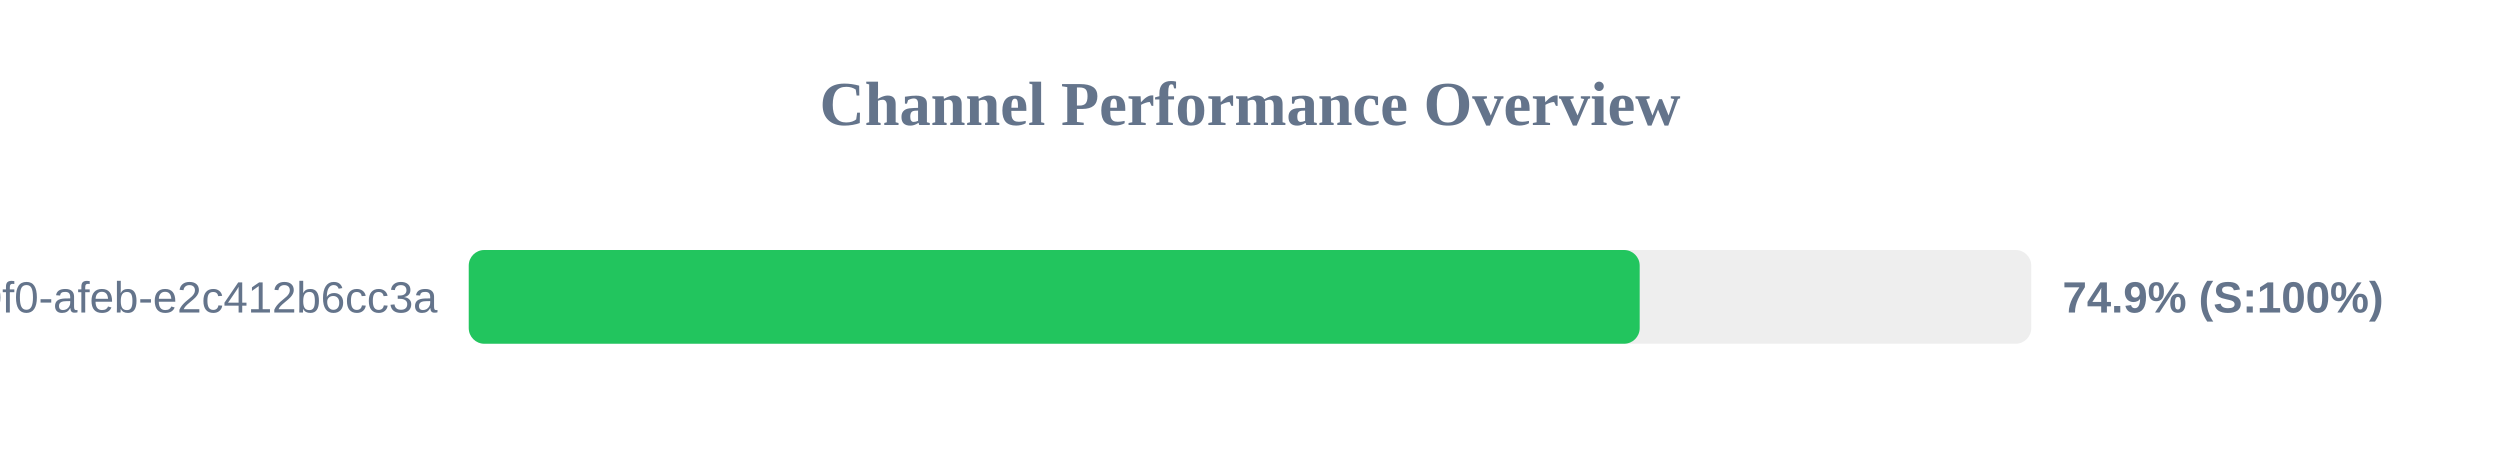
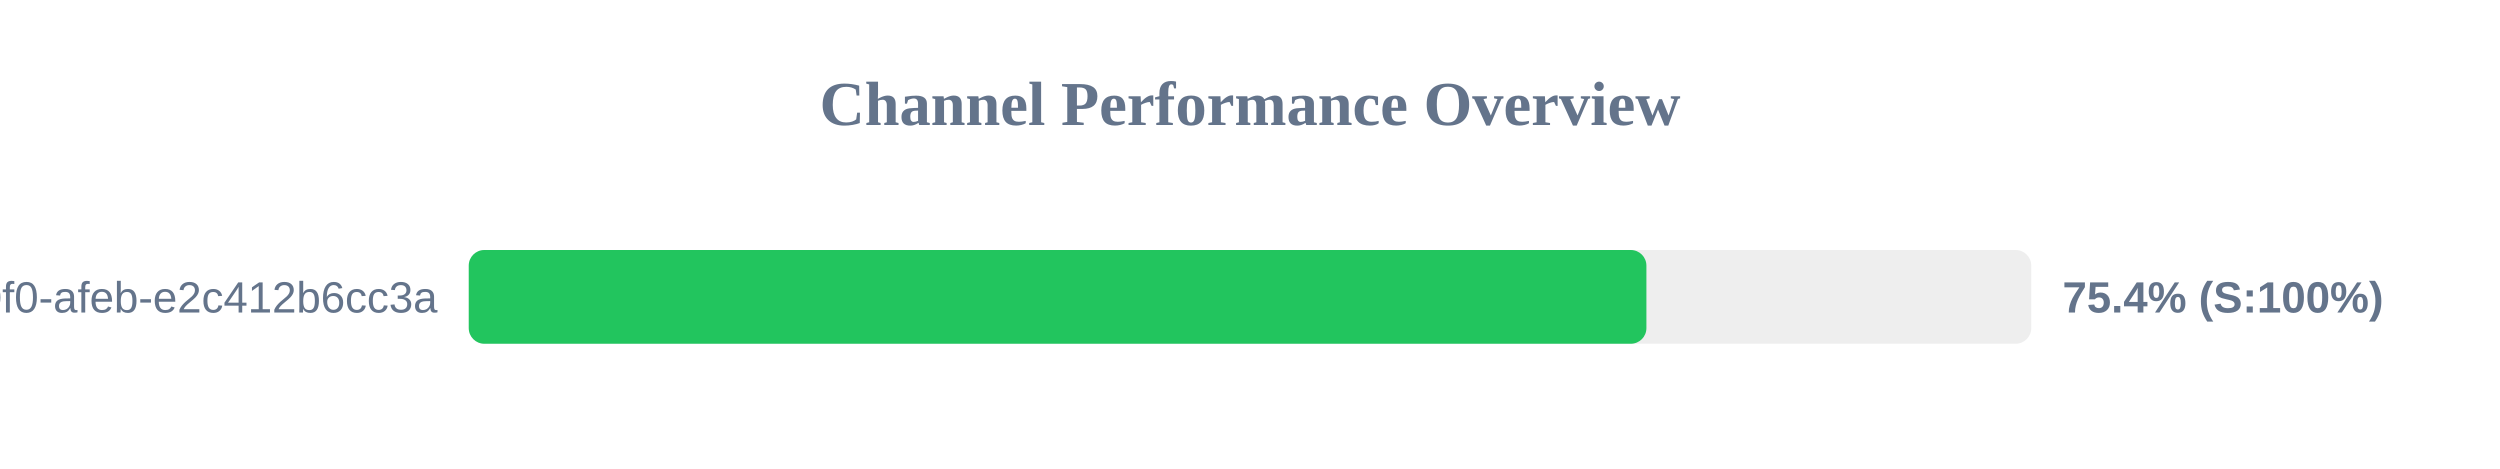
<svg xmlns="http://www.w3.org/2000/svg" width="800" height="150" version="1.1">
  <style>
        .row { font: 14px Arial; fill: #64748b; }
        .score { font: bold 14px Arial; fill: #64748b; }
    </style>
  <text x="400" y="40" text-anchor="middle" font-size="20px" font-weight="bold" fill="#64748b">Channel Performance Overview</text>
  <rect x="150" y="80" width="500" height="30" fill="#eee" rx="5" />
-   <rect x="150" y="80" width="374.7" height="30" fill="#22c55e" rx="5" />
+   <rect x="150" y="80" width="376.85" height="30" fill="#22c55e" rx="5" />
  <text x="140" y="100" text-anchor="end" class="row">?uuid=c6e02cd8-ce11-40f0-afeb-e2c412b6cc3a</text>
-   <text x="660" y="100" text-anchor="start" class="score">74.9% (S:100%)</text>
+   <text x="660" y="100" text-anchor="start" class="score">75.4% (S:100%)</text>
</svg>
